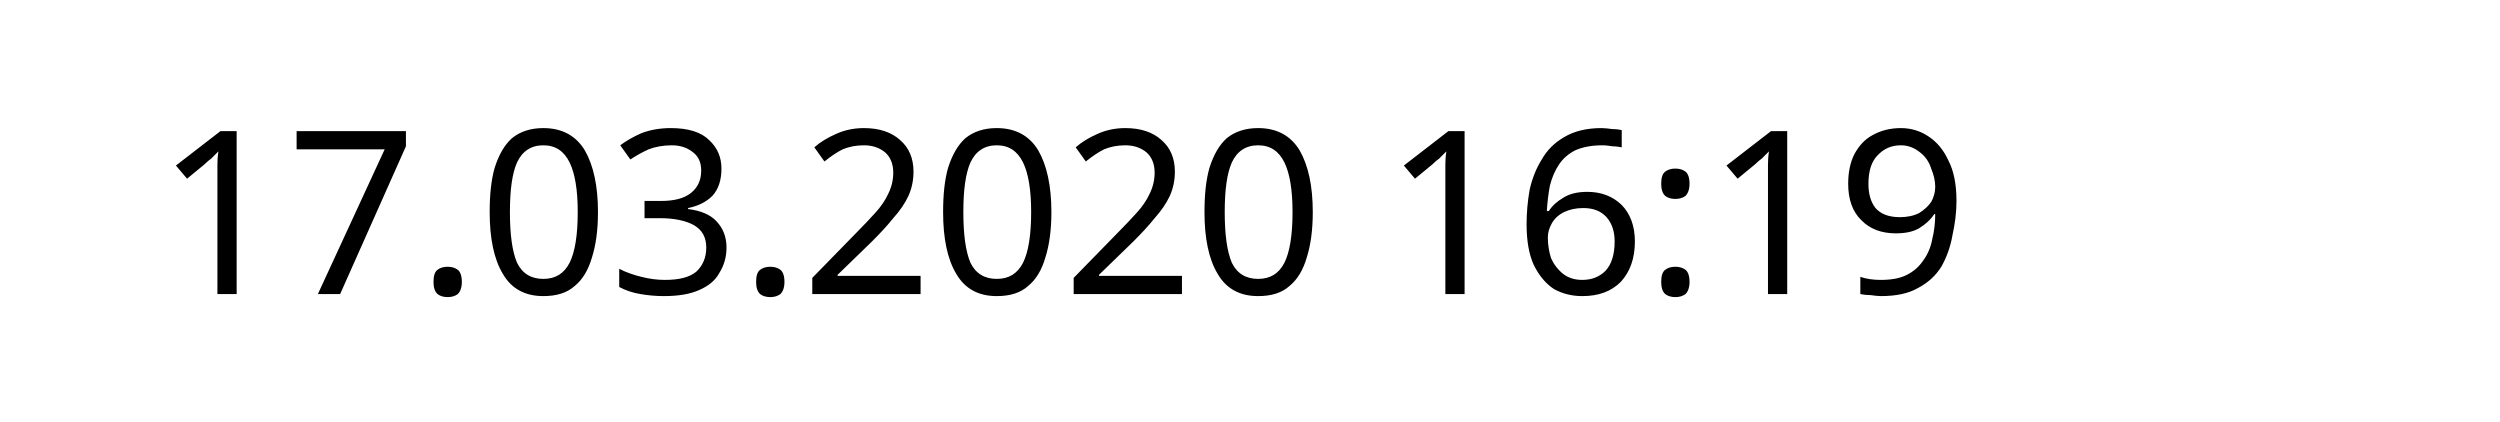
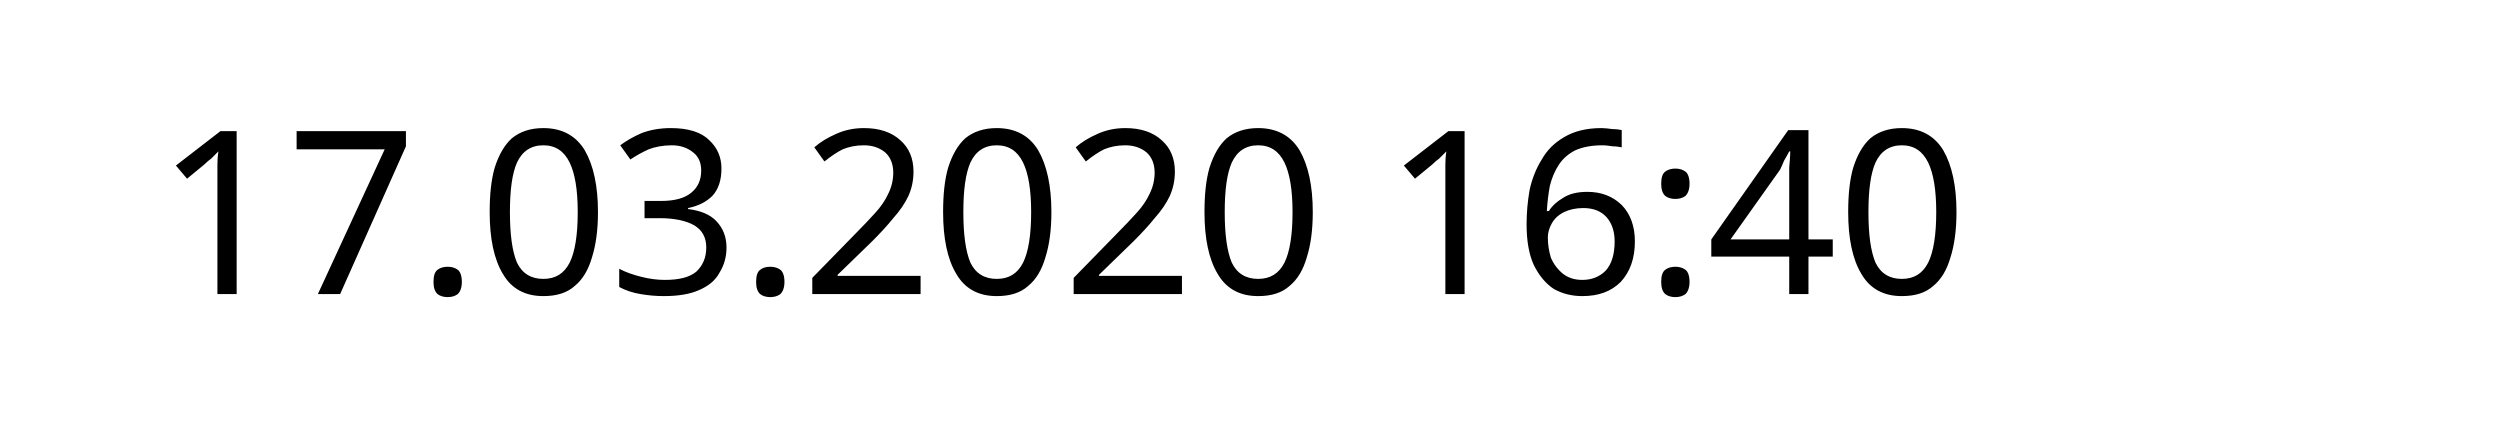
<svg xmlns="http://www.w3.org/2000/svg" width="145.872" height="24.609" viewBox="0 0 38.595 6.511" version="1.1" id="svg8">
  <defs id="defs2" />
  <g id="layer1" transform="translate(-90.7138,-137.3976)">
    <text xml:space="preserve" style="font-style:normal;font-weight:normal;font-size:10.583px;line-height:1.25;font-family:sans-serif;letter-spacing:0px;word-spacing:0px;fill:#000000;fill-opacity:1;stroke:none;stroke-width:0.265" x="93.117" y="141.937" id="text12">
-       <tspan id="tspan10" x="93.117" y="141.937" style="font-size:3.528px;stroke-width:0.265">17.03.2020 16:19</tspan>
+       <tspan id="tspan10" x="93.117" y="141.937" style="font-size:3.528px;stroke-width:0.265">17.03.2020 16:40</tspan>
    </text>
  </g>
</svg>
